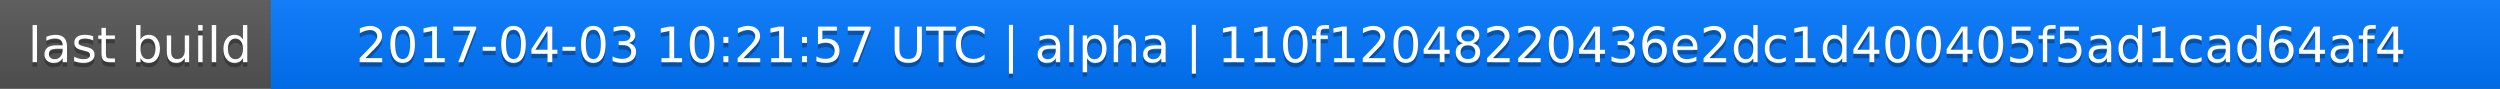
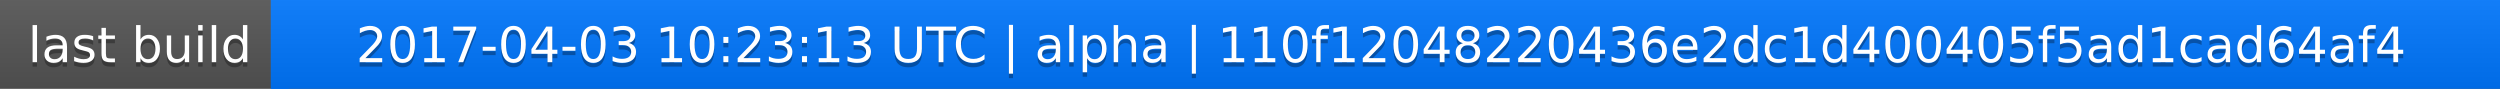
<svg xmlns="http://www.w3.org/2000/svg" width="563" height="20">
  <linearGradient id="a" x2="0" y2="100%">
    <stop offset="0" stop-color="#bbb" stop-opacity=".1" />
    <stop offset="1" stop-opacity=".1" />
  </linearGradient>
  <rect rx="0" width="563" height="20" fill="#555" />
  <rect rx="0" x="61" width="502" height="20" fill="#07f" />
  <path fill="#07f" d="M61 0h4v20h-4z" />
  <rect rx="0" width="563" height="20" fill="url(#a)" />
  <g fill="#fff" text-anchor="middle" font-family="DejaVu Sans,Verdana,Geneva,sans-serif" font-size="11">
    <text x="31.5" y="15" fill="#010101" fill-opacity=".3">last build</text>
    <text x="31.5" y="14">last build</text>
-     <text x="311" y="15" fill="#010101" fill-opacity=".3">2017-04-03 10:21:57 UTC | alpha | 110f12048220436e2dc1d400405f5ad1cad64af4</text>
-     <text x="311" y="14">2017-04-03 10:21:57 UTC | alpha | 110f12048220436e2dc1d400405f5ad1cad64af4</text>
+     <text x="311" y="15" fill="#010101" fill-opacity=".3">2017-04-03 10:23:13 UTC | alpha | 110f12048220436e2dc1d400405f5ad1cad64af4</text>
+     <text x="311" y="14">2017-04-03 10:23:13 UTC | alpha | 110f12048220436e2dc1d400405f5ad1cad64af4</text>
  </g>
</svg>
